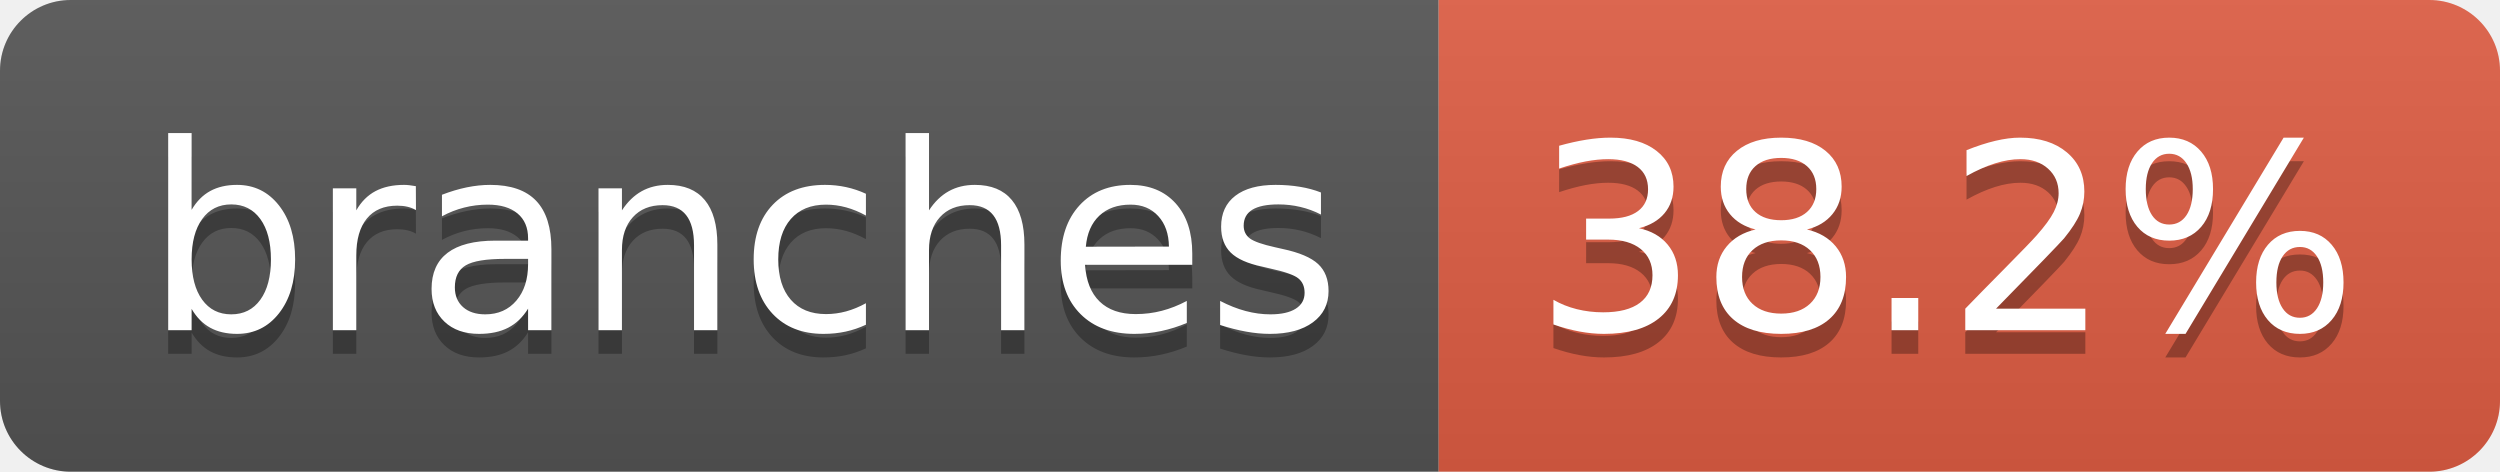
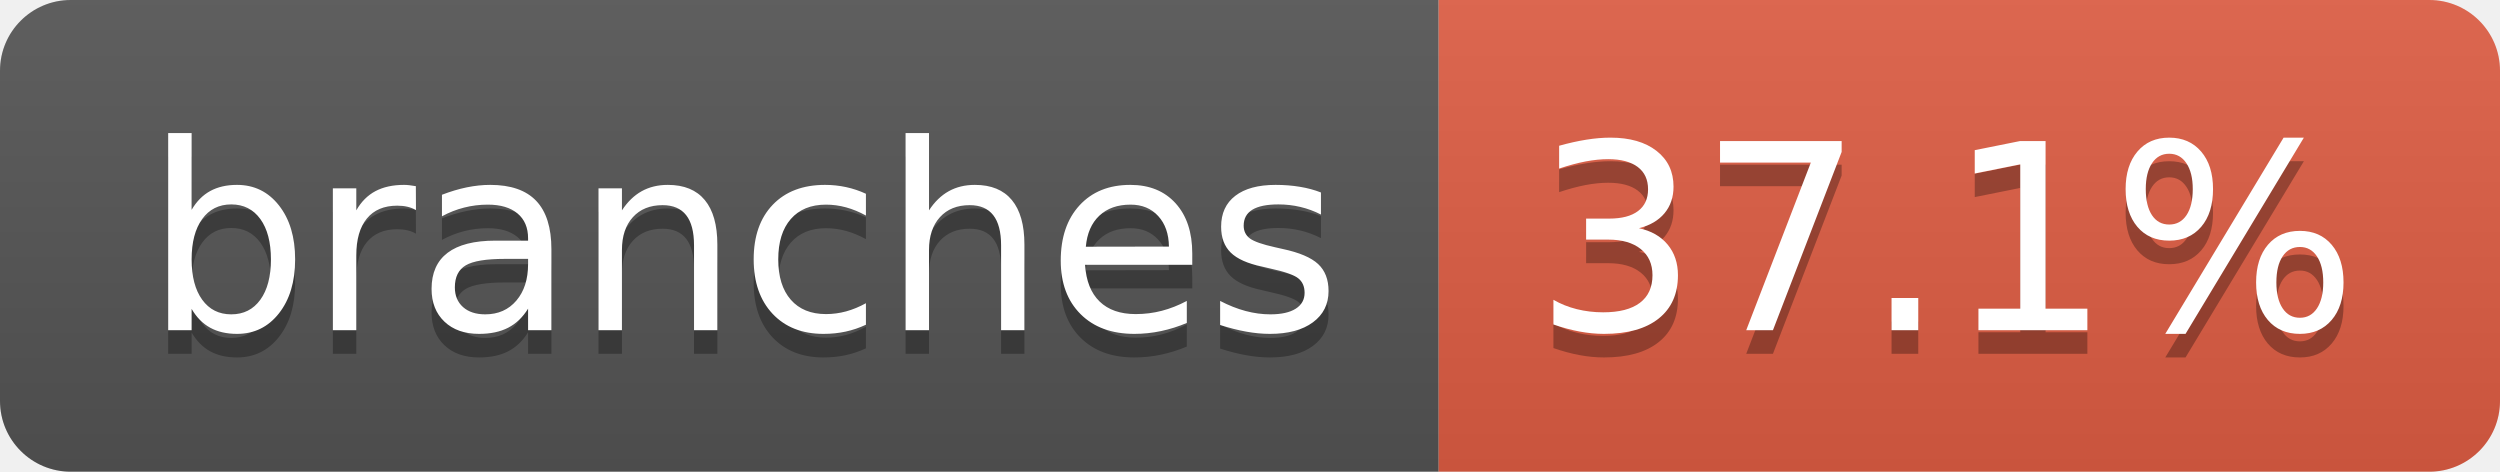
- <svg xmlns="http://www.w3.org/2000/svg" width="106" height="20" role="img" aria-label="branches: 38.2%">
+ <svg xmlns="http://www.w3.org/2000/svg" width="106" height="20" role="img" aria-label="branches: 37.1%">
  <linearGradient id="s" x2="0" y2="100%">
    <stop offset="0" stop-color="#bbb" stop-opacity=".1" />
    <stop offset="1" stop-opacity=".1" />
  </linearGradient>
  <clipPath id="r">
    <rect width="106" height="20" rx="3" fill="#fff" />
  </clipPath>
  <g clip-path="url(#r)">
    <rect width="61" height="20" fill="#555" />
    <rect x="61" width="45" height="20" fill="#e05d44" />
    <rect width="106" height="20" fill="url(#s)" />
  </g>
  <g fill="#fff" text-anchor="middle" font-family="Verdana,Geneva,DejaVu Sans,sans-serif" text-rendering="geometricPrecision" font-size="110">
    <text aria-hidden="true" x="315" y="150" fill="#010101" fill-opacity=".3" transform="scale(.1)" textLength="507">branches</text>
    <text x="315" y="140" transform="scale(.1)" fill="#fff" textLength="507">branches</text>
-     <text aria-hidden="true" x="825" y="150" fill="#010101" fill-opacity=".3" transform="scale(.1)" textLength="350">38.2%</text>
-     <text x="825" y="140" transform="scale(.1)" fill="#fff" textLength="350">38.2%</text>
+     <text aria-hidden="true" x="825" y="150" fill="#010101" fill-opacity=".3" transform="scale(.1)" textLength="350">37.1%</text>
+     <text x="825" y="140" transform="scale(.1)" fill="#fff" textLength="350">37.1%</text>
  </g>
</svg>
